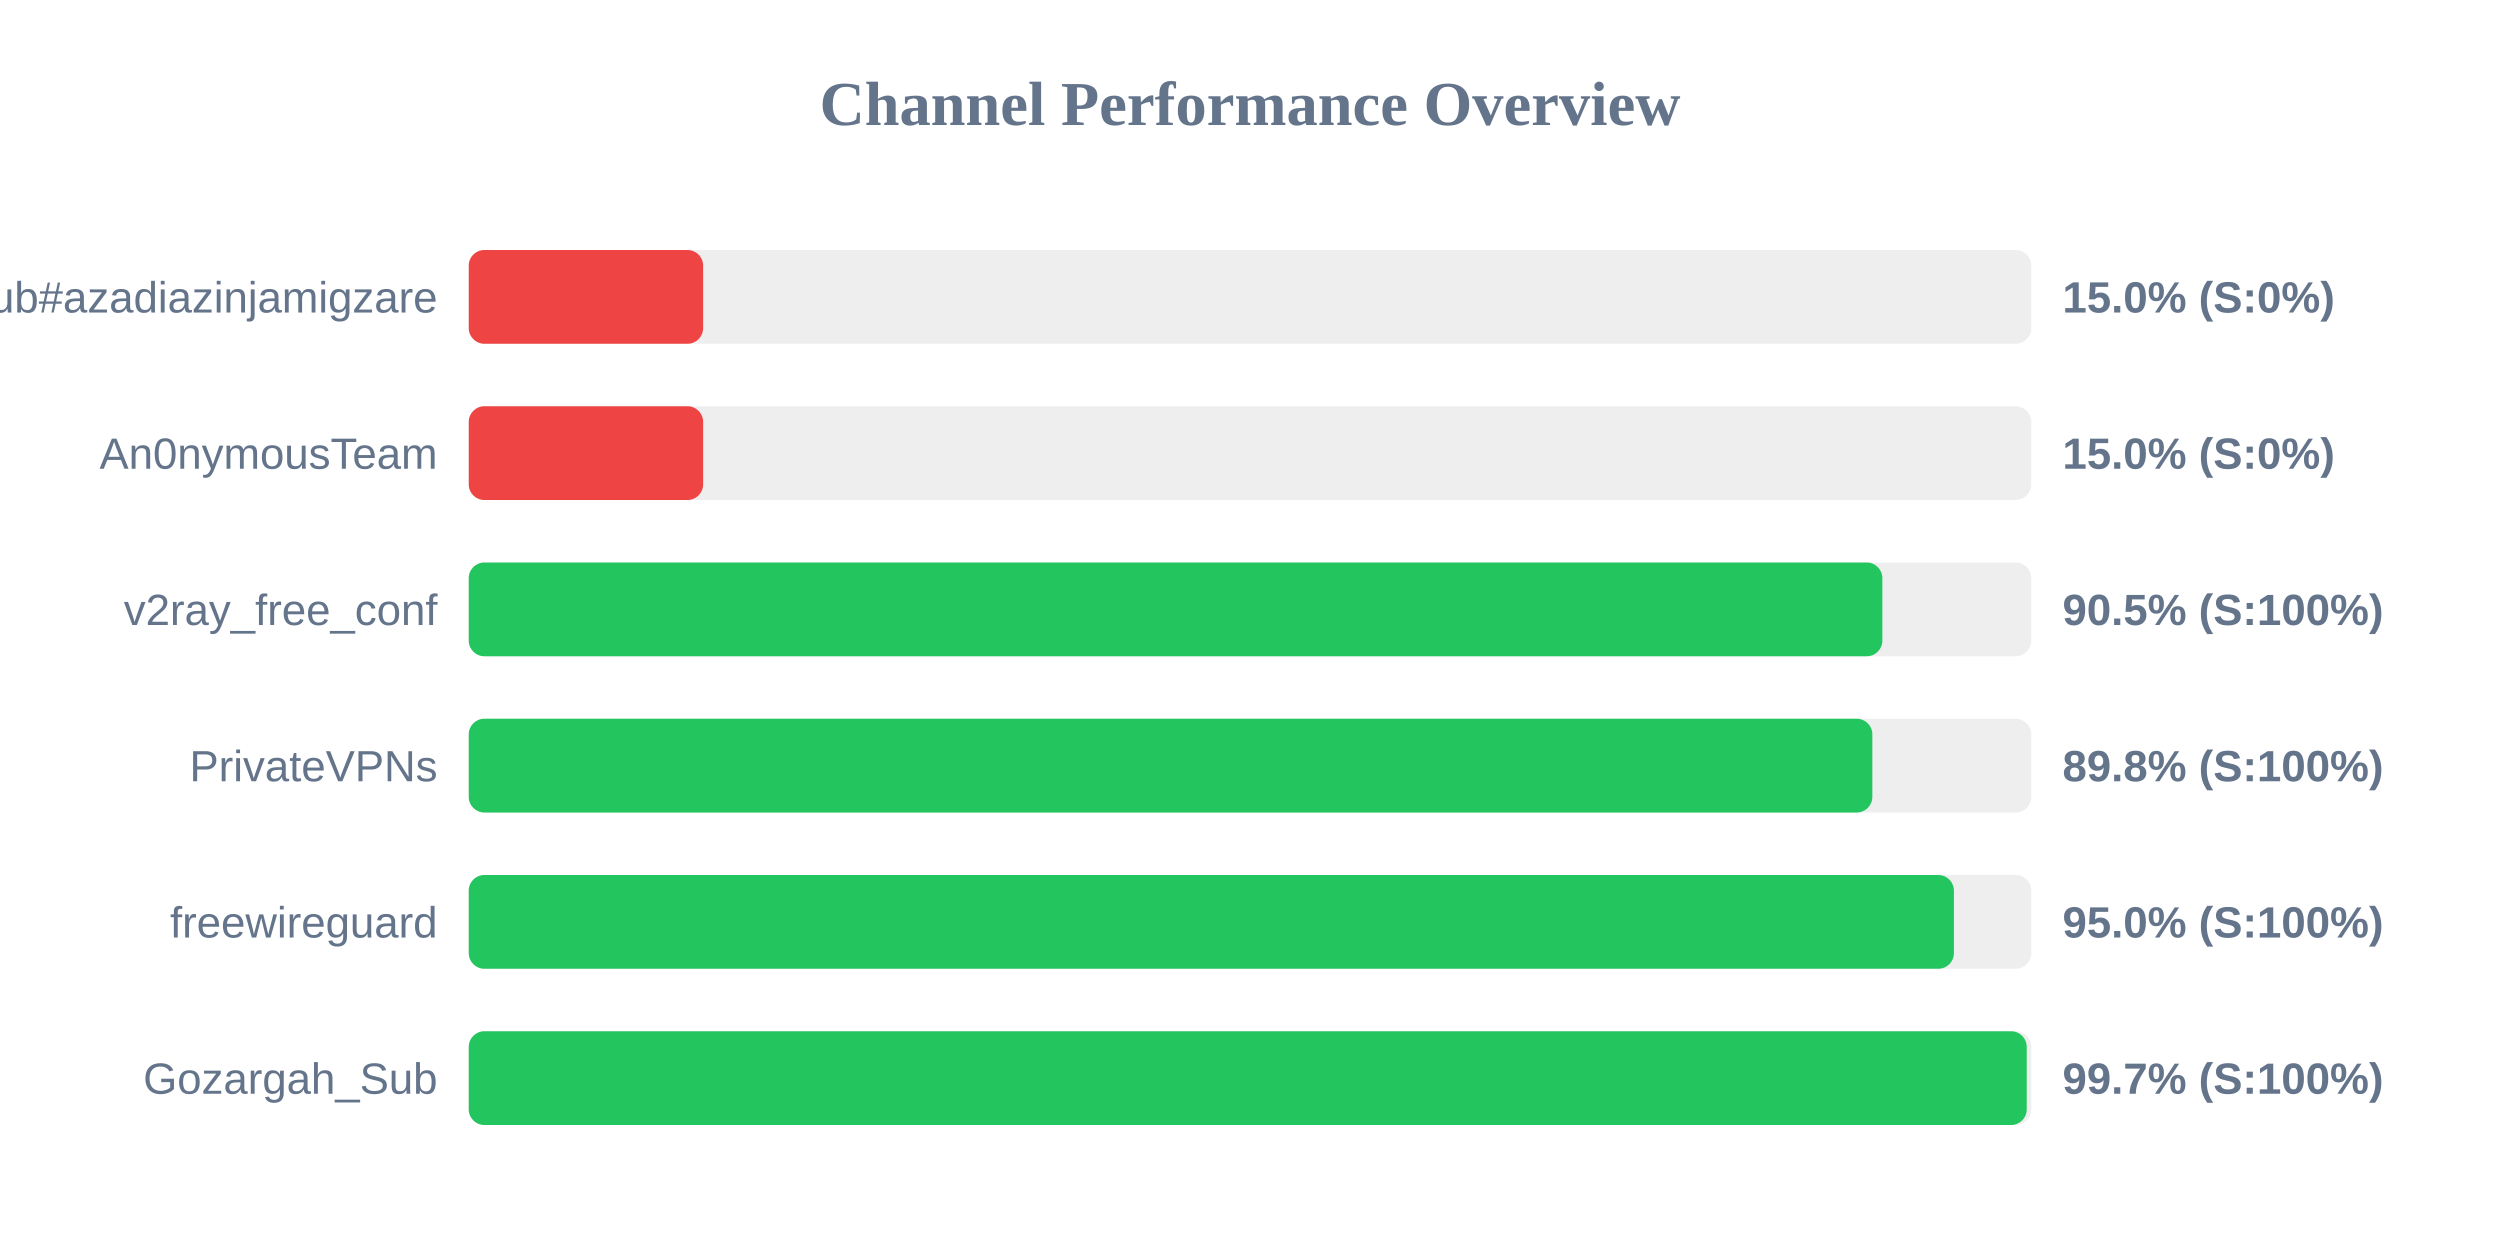
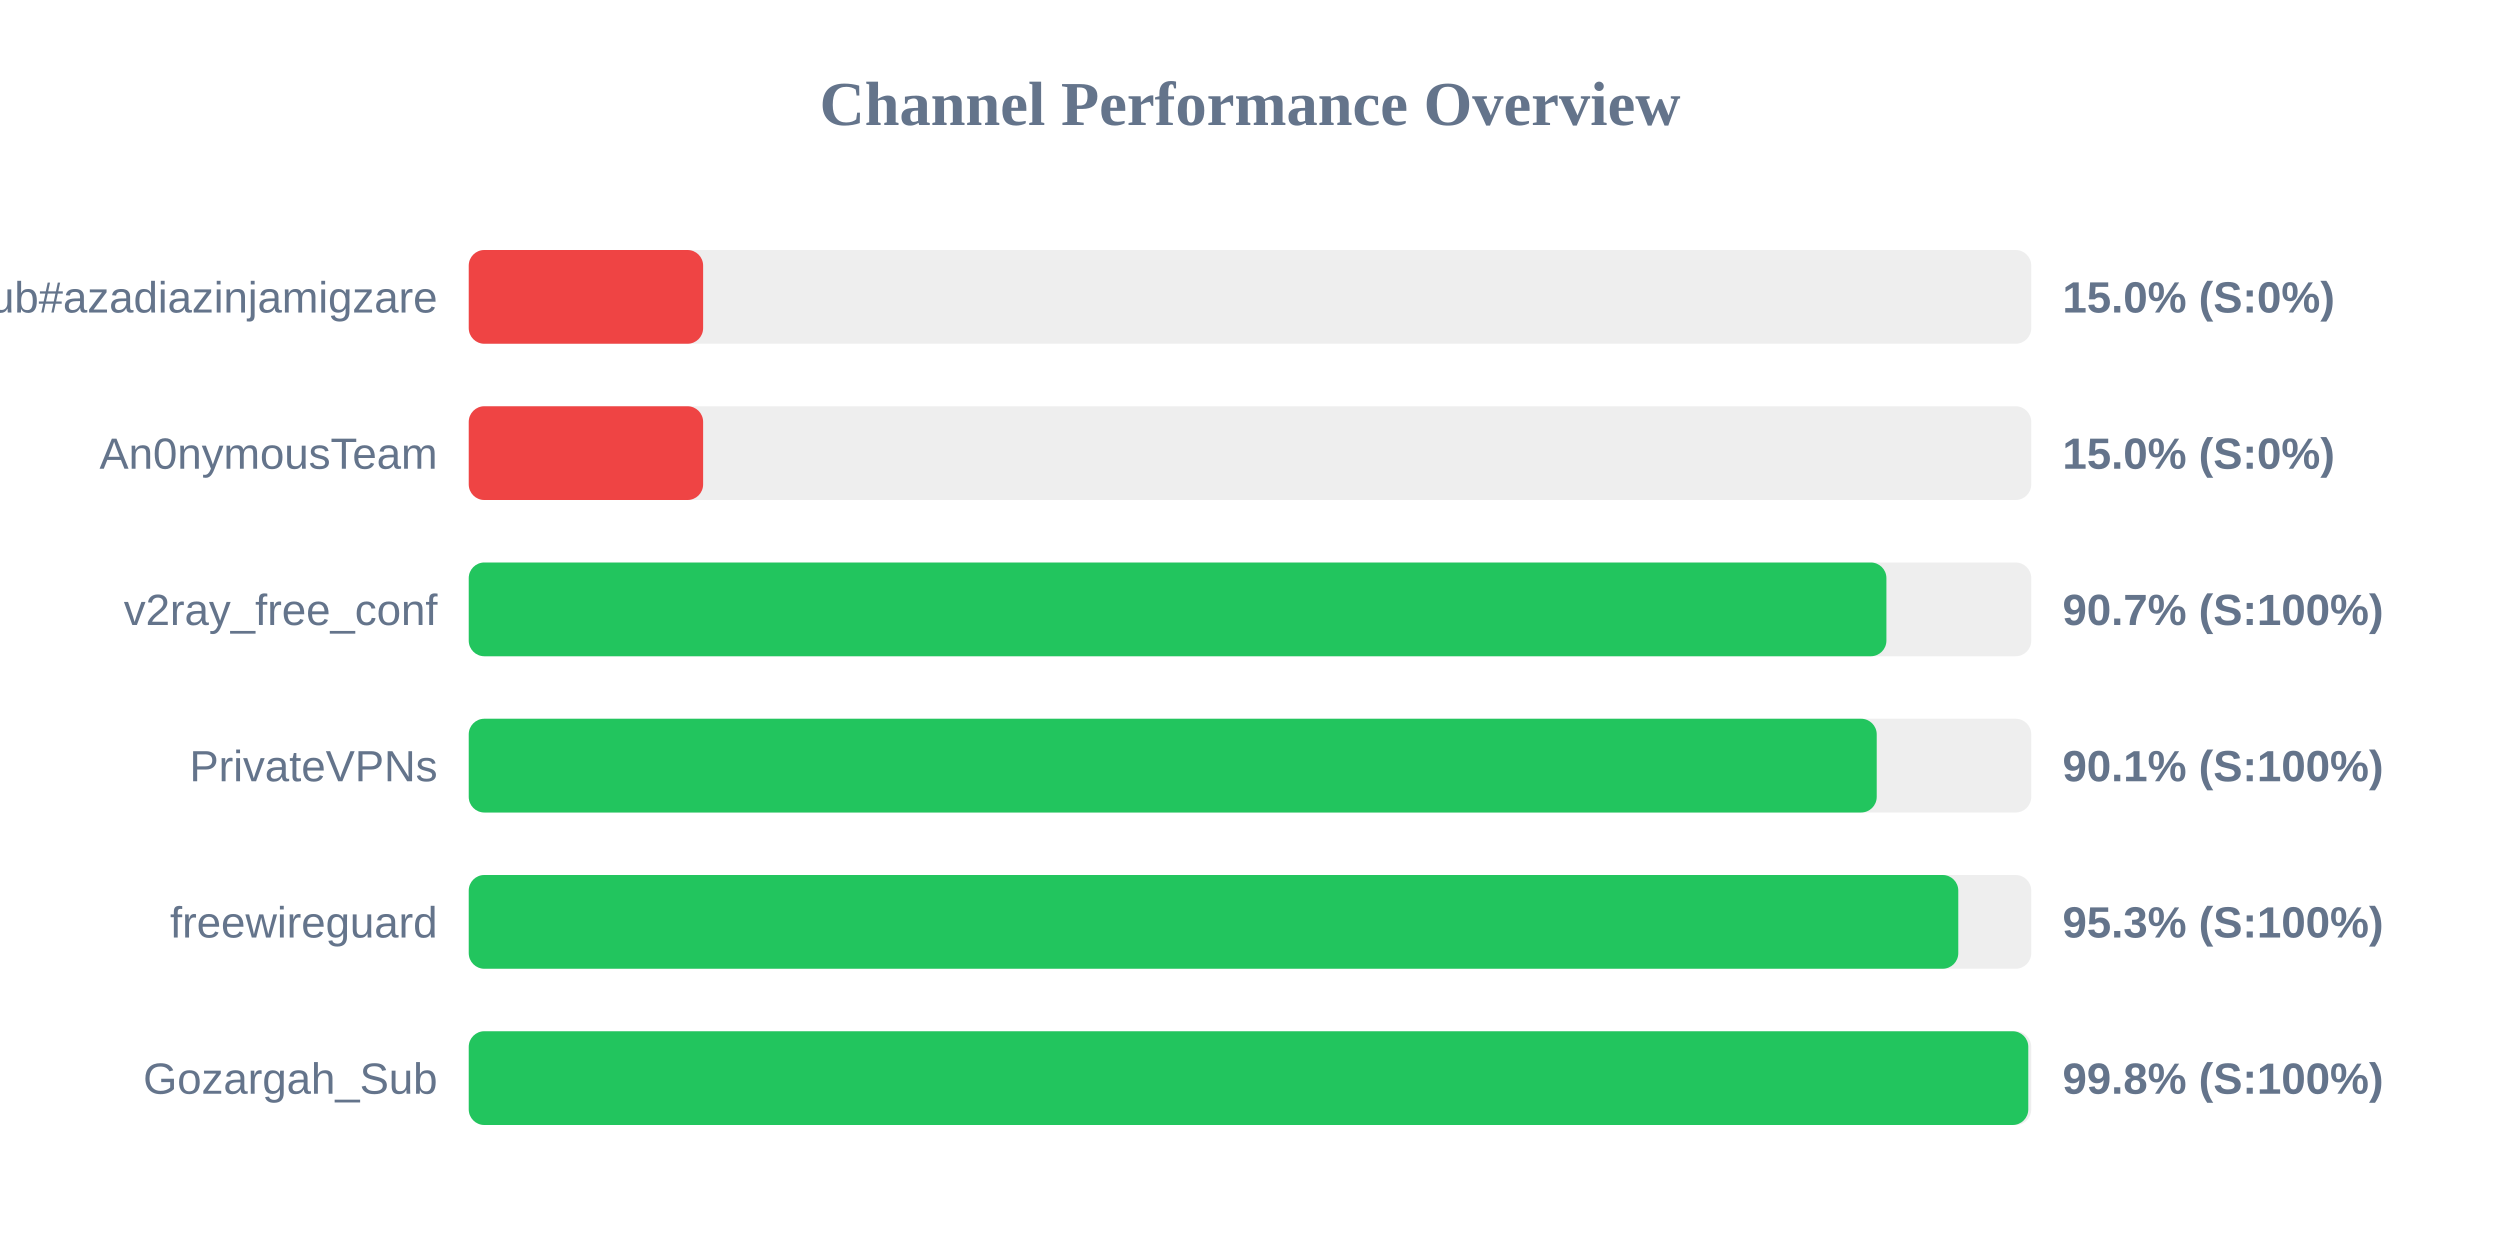
<svg xmlns="http://www.w3.org/2000/svg" width="800" height="400" version="1.1">
  <style>
        .row { font: 14px Arial; fill: #64748b; }
        .score { font: bold 14px Arial; fill: #64748b; }
    </style>
  <text x="400" y="40" text-anchor="middle" font-size="20px" font-weight="bold" fill="#64748b">Channel Performance Overview</text>
  <rect x="150" y="80" width="500" height="30" fill="#eee" rx="5" />
  <rect x="150" y="80" width="75.0" height="30" fill="#ef4444" rx="5" />
  <text x="140" y="100" text-anchor="end" class="row">Sub#azadiazinjamigzare</text>
  <text x="660" y="100" text-anchor="start" class="score">15.0% (S:0%)</text>
  <rect x="150" y="130" width="500" height="30" fill="#eee" rx="5" />
  <rect x="150" y="130" width="75.0" height="30" fill="#ef4444" rx="5" />
  <text x="140" y="150" text-anchor="end" class="row">An0nymousTeam</text>
  <text x="660" y="150" text-anchor="start" class="score">15.0% (S:0%)</text>
  <rect x="150" y="180" width="500" height="30" fill="#eee" rx="5" />
-   <rect x="150" y="180" width="452.35" height="30" fill="#22c55e" rx="5" />
+   <rect x="150" y="180" width="453.65" height="30" fill="#22c55e" rx="5" />
  <text x="140" y="200" text-anchor="end" class="row">v2ray_free_conf</text>
-   <text x="660" y="200" text-anchor="start" class="score">90.5% (S:100%)</text>
+   <text x="660" y="200" text-anchor="start" class="score">90.7% (S:100%)</text>
  <rect x="150" y="230" width="500" height="30" fill="#eee" rx="5" />
-   <rect x="150" y="230" width="449.15" height="30" fill="#22c55e" rx="5" />
+   <rect x="150" y="230" width="450.55" height="30" fill="#22c55e" rx="5" />
  <text x="140" y="250" text-anchor="end" class="row">PrivateVPNs</text>
-   <text x="660" y="250" text-anchor="start" class="score">89.8% (S:100%)</text>
+   <text x="660" y="250" text-anchor="start" class="score">90.1% (S:100%)</text>
  <rect x="150" y="280" width="500" height="30" fill="#eee" rx="5" />
-   <rect x="150" y="280" width="475.25" height="30" fill="#22c55e" rx="5" />
+   <rect x="150" y="280" width="476.65" height="30" fill="#22c55e" rx="5" />
  <text x="140" y="300" text-anchor="end" class="row">freewireguard</text>
-   <text x="660" y="300" text-anchor="start" class="score">95.0% (S:100%)</text>
+   <text x="660" y="300" text-anchor="start" class="score">95.3% (S:100%)</text>
  <rect x="150" y="330" width="500" height="30" fill="#eee" rx="5" />
-   <rect x="150" y="330" width="498.55" height="30" fill="#22c55e" rx="5" />
+   <rect x="150" y="330" width="499.05" height="30" fill="#22c55e" rx="5" />
  <text x="140" y="350" text-anchor="end" class="row">Gozargah_Sub</text>
-   <text x="660" y="350" text-anchor="start" class="score">99.7% (S:100%)</text>
+   <text x="660" y="350" text-anchor="start" class="score">99.8% (S:100%)</text>
</svg>
